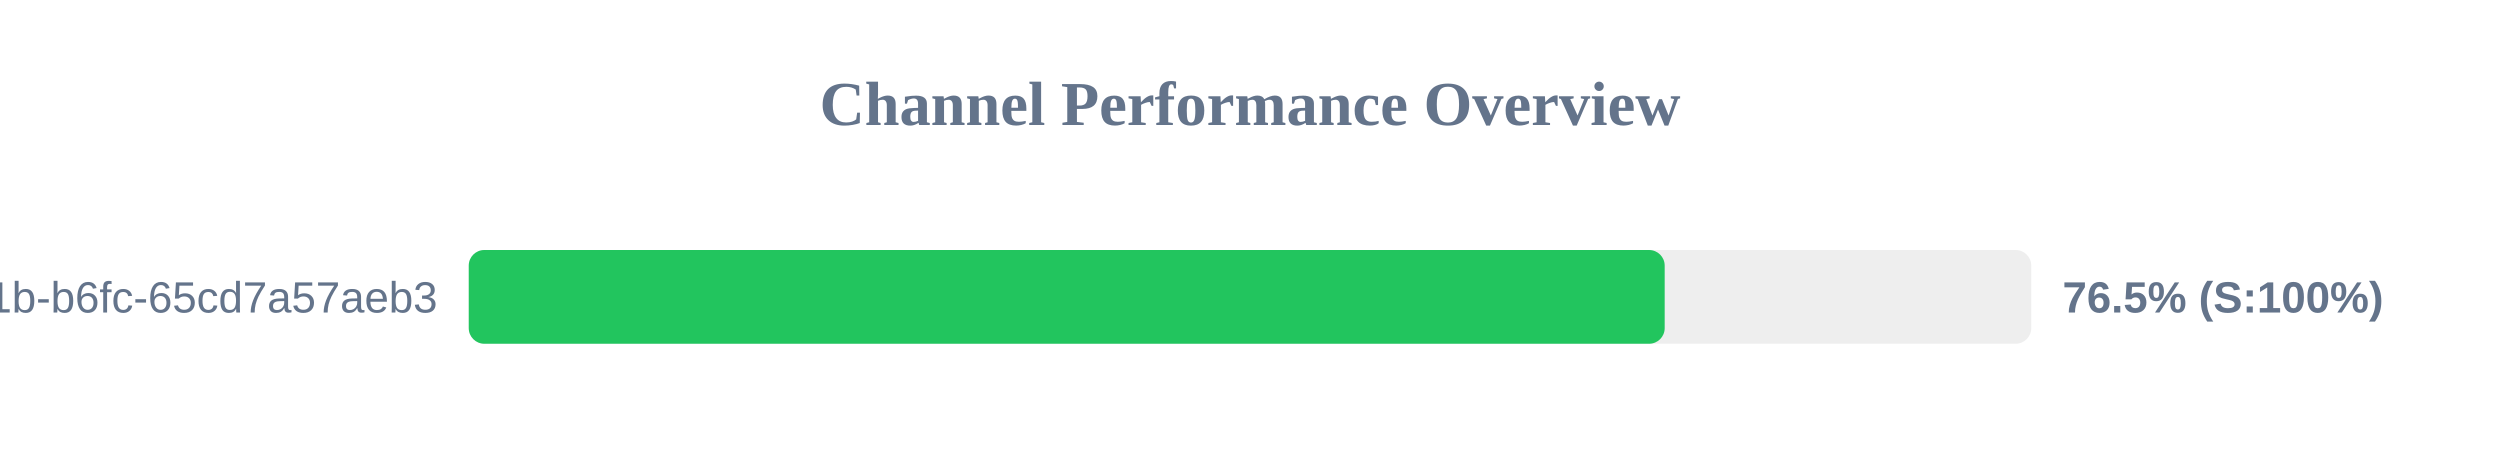
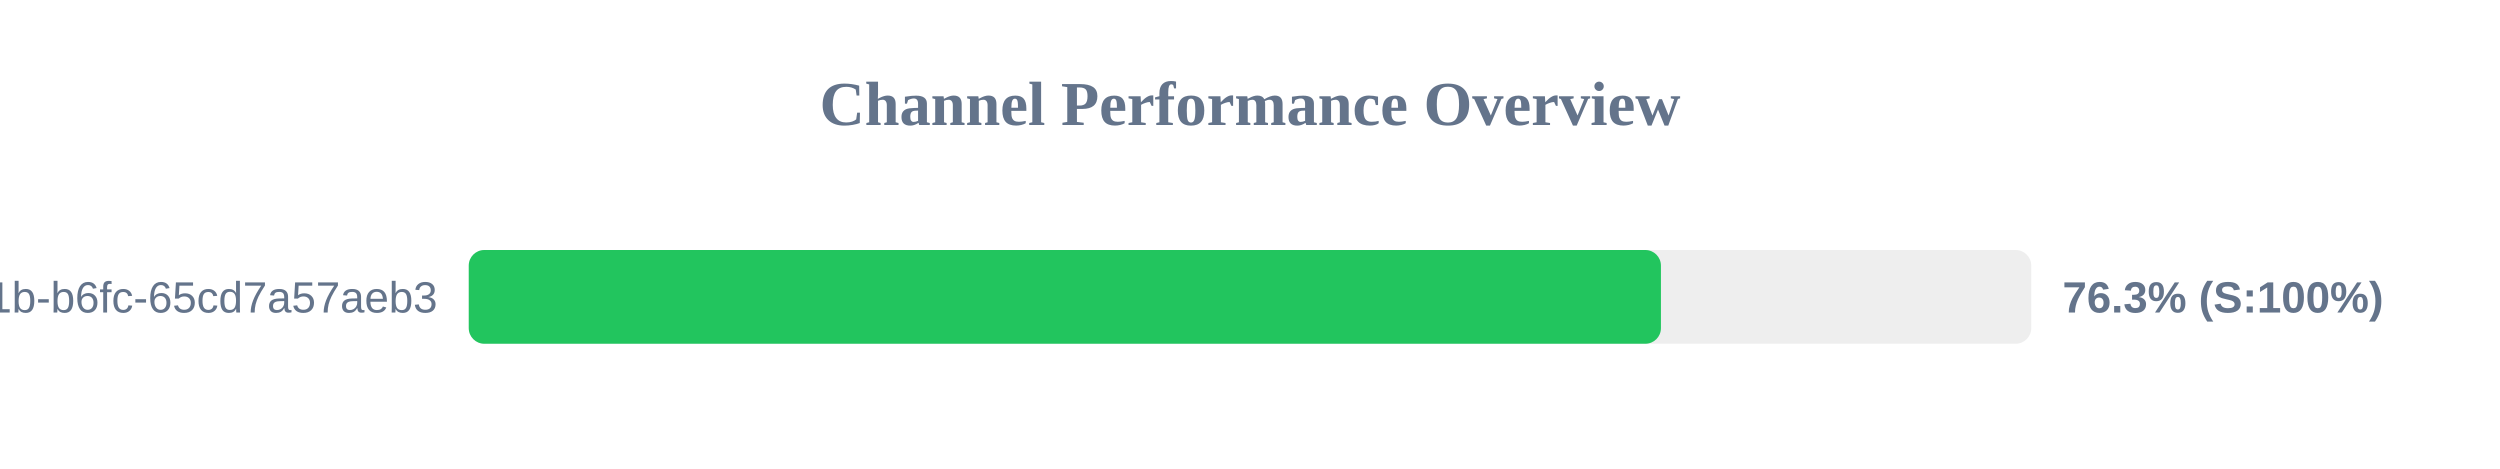
<svg xmlns="http://www.w3.org/2000/svg" width="800" height="150" version="1.1">
  <style>
        .row { font: 14px Arial; fill: #64748b; }
        .score { font: bold 14px Arial; fill: #64748b; }
    </style>
  <text x="400" y="40" text-anchor="middle" font-size="20px" font-weight="bold" fill="#64748b">Channel Performance Overview</text>
  <rect x="150" y="80" width="500" height="30" fill="#eee" rx="5" />
-   <rect x="150" y="80" width="382.7" height="30" fill="#22c55e" rx="5" />
+   <rect x="150" y="80" width="381.5" height="30" fill="#22c55e" rx="5" />
  <text x="140" y="100" text-anchor="end" class="row">?uuid=9c859345-959f-491b-b6fc-65cd7a57aeb3</text>
-   <text x="660" y="100" text-anchor="start" class="score">76.5% (S:100%)</text>
+   <text x="660" y="100" text-anchor="start" class="score">76.3% (S:100%)</text>
</svg>
